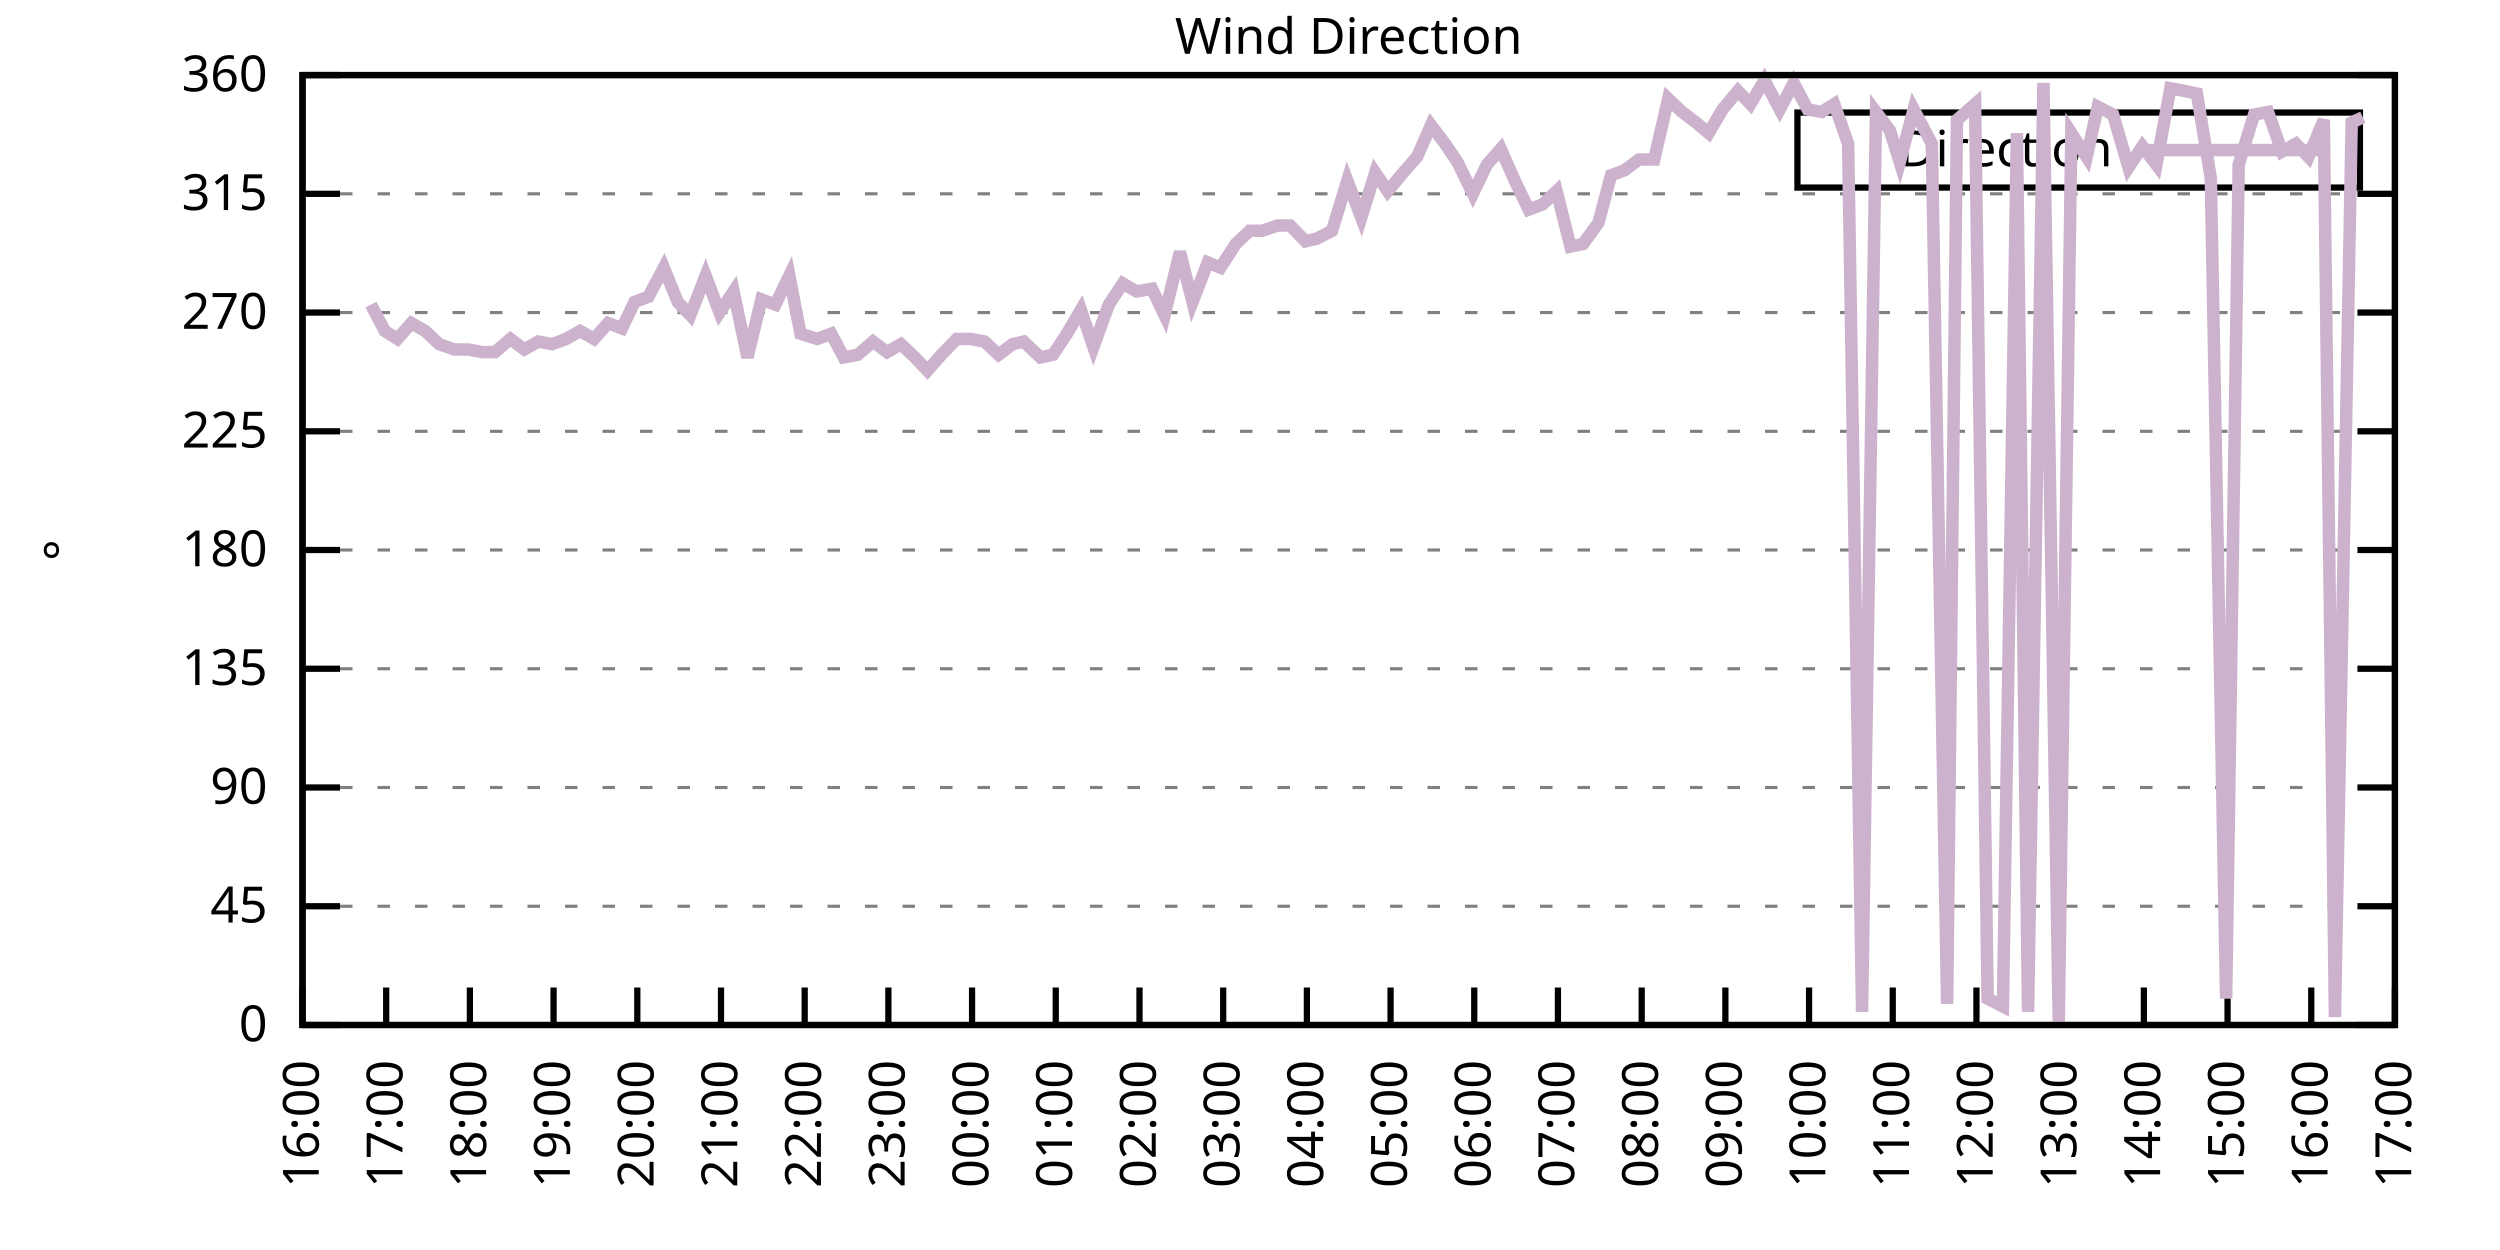
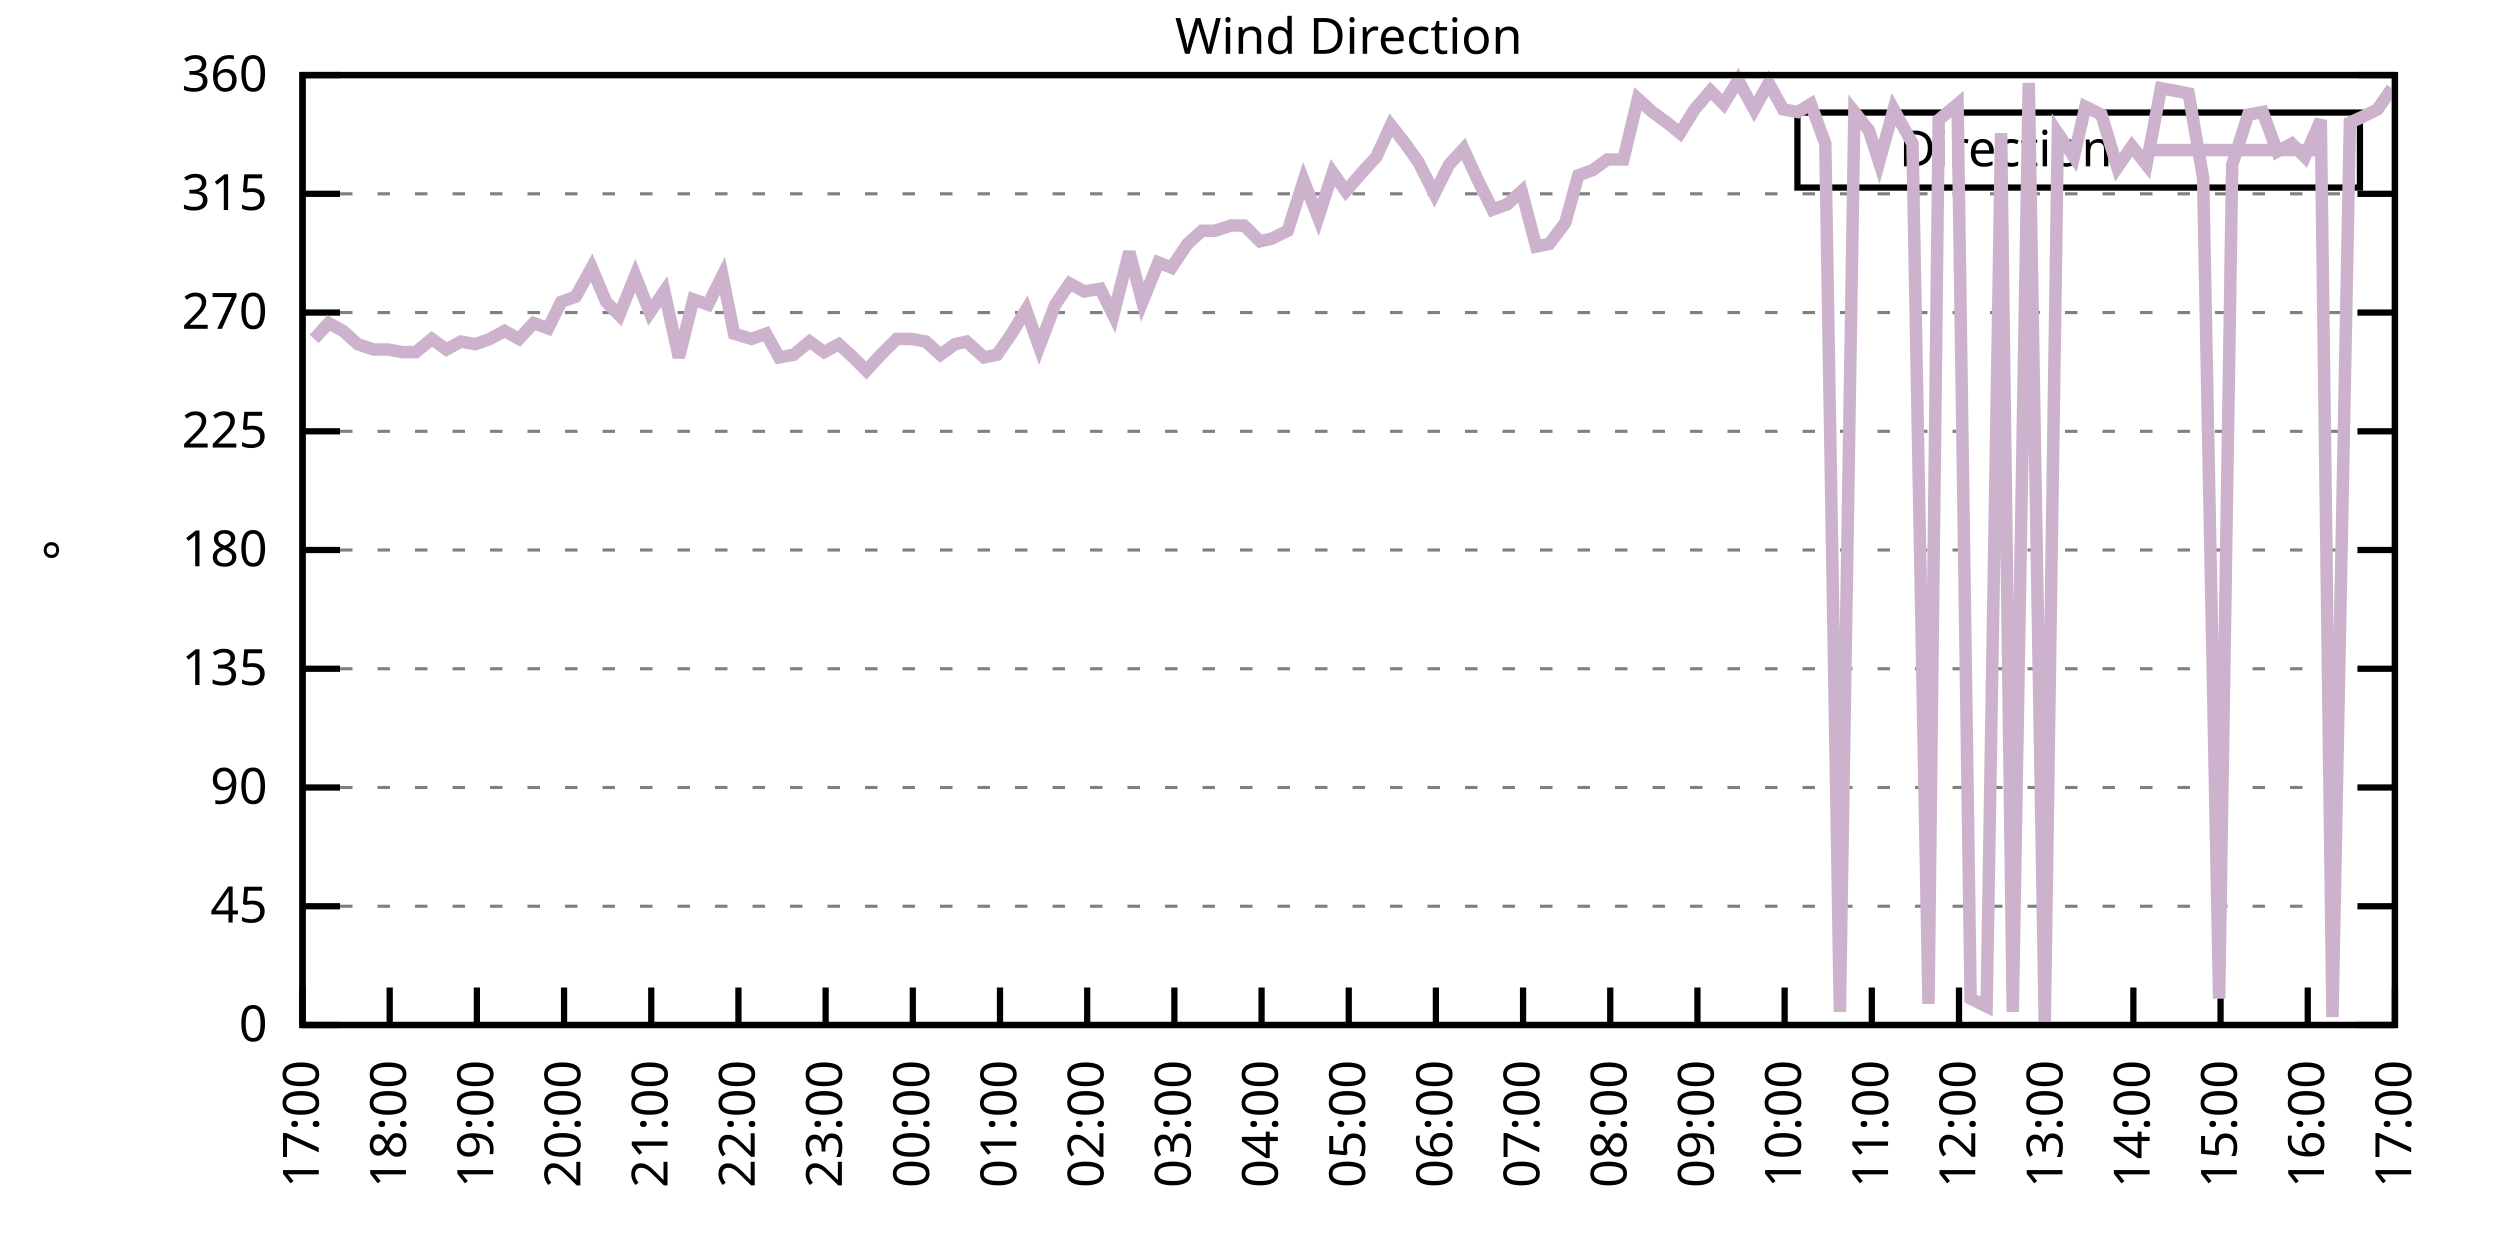
<svg xmlns="http://www.w3.org/2000/svg" xmlns:xlink="http://www.w3.org/1999/xlink" width="400" height="200" viewBox="0 0 400 200">
  <g id="gnuplot_canvas">
    <rect x="0" y="0" width="400" height="200" fill="none" />
    <defs>
      <circle id="gpDot" r="0.5" stroke-width="0.5" stroke="currentColor" />
      <path id="gpPt0" stroke-width="0.333" stroke="currentColor" d="M-1,0 h2 M0,-1 v2" />
      <path id="gpPt1" stroke-width="0.333" stroke="currentColor" d="M-1,-1 L1,1 M1,-1 L-1,1" />
      <path id="gpPt2" stroke-width="0.333" stroke="currentColor" d="M-1,0 L1,0 M0,-1 L0,1 M-1,-1 L1,1 M-1,1 L1,-1" />
      <rect id="gpPt3" stroke-width="0.333" stroke="currentColor" x="-1" y="-1" width="2" height="2" />
      <rect id="gpPt4" stroke-width="0.333" stroke="currentColor" fill="currentColor" x="-1" y="-1" width="2" height="2" />
      <circle id="gpPt5" stroke-width="0.333" stroke="currentColor" cx="0" cy="0" r="1" />
      <use xlink:href="#gpPt5" id="gpPt6" fill="currentColor" stroke="none" />
      <path id="gpPt7" stroke-width="0.333" stroke="currentColor" d="M0,-1.33 L-1.33,0.67 L1.33,0.67 z" />
      <use xlink:href="#gpPt7" id="gpPt8" fill="currentColor" stroke="none" />
      <use xlink:href="#gpPt7" id="gpPt9" stroke="currentColor" transform="rotate(180)" />
      <use xlink:href="#gpPt9" id="gpPt10" fill="currentColor" stroke="none" />
      <use xlink:href="#gpPt3" id="gpPt11" stroke="currentColor" transform="rotate(45)" />
      <use xlink:href="#gpPt11" id="gpPt12" fill="currentColor" stroke="none" />
      <path id="gpPt13" stroke-width="0.333" stroke="currentColor" d="M0,1.330 L1.265,0.411 L0.782,-1.067 L-0.782,-1.076 L-1.265,0.411 z" />
      <use xlink:href="#gpPt13" id="gpPt14" fill="currentColor" stroke="none" />
      <filter id="textbox" filterUnits="objectBoundingBox" x="0" y="0" height="1" width="1">
        <feFlood flood-color="white" flood-opacity="1" result="bgnd" />
        <feComposite in="SourceGraphic" in2="bgnd" operator="atop" />
      </filter>
      <filter id="greybox" filterUnits="objectBoundingBox" x="0" y="0" height="1" width="1">
        <feFlood flood-color="lightgrey" flood-opacity="1" result="grey" />
        <feComposite in="SourceGraphic" in2="grey" operator="atop" />
      </filter>
    </defs>
    <g fill="none" color="white" stroke="currentColor" stroke-width="1.00" stroke-linecap="butt" stroke-linejoin="miter">
</g>
    <g fill="none" color="black" stroke="currentColor" stroke-width="1.00" stroke-linecap="butt" stroke-linejoin="miter">
      <g stroke="none" shape-rendering="crispEdges">
        <polygon fill="rgb(255, 255, 255)" points="48.40,164.00 383.18,164.00 383.18,12.02 48.40,12.02 " />
      </g>
    </g>
    <g fill="none" color="black" stroke="currentColor" stroke-width="1.00" stroke-linecap="butt" stroke-linejoin="miter">
</g>
    <g fill="none" color="black" stroke="black" stroke-width="0.50" stroke-linecap="butt" stroke-linejoin="miter">
</g>
    <g fill="none" color="gray" stroke="currentColor" stroke-width="0.50" stroke-linecap="butt" stroke-linejoin="miter">
      <path stroke="gray" stroke-dasharray="2,4" class="gridline" d="M48.40,164.00 L383.19,164.00  " />
    </g>
    <g fill="none" color="gray" stroke="gray" stroke-width="1.00" stroke-linecap="butt" stroke-linejoin="miter">
</g>
    <g fill="none" color="black" stroke="currentColor" stroke-width="1.00" stroke-linecap="butt" stroke-linejoin="miter">
      <path stroke="black" d="M48.40,164.00 L54.40,164.00 M383.19,164.00 L377.19,164.00  " />
      <g transform="translate(42.80,166.60)" stroke="none" fill="black" font-family="Sans" font-size="8.00" text-anchor="end">
        <text>
          <tspan font-family="Sans"> 0</tspan>
        </text>
      </g>
    </g>
    <g fill="none" color="black" stroke="currentColor" stroke-width="1.00" stroke-linecap="butt" stroke-linejoin="miter">
</g>
    <g fill="none" color="black" stroke="black" stroke-width="0.50" stroke-linecap="butt" stroke-linejoin="miter">
</g>
    <g fill="none" color="gray" stroke="currentColor" stroke-width="0.50" stroke-linecap="butt" stroke-linejoin="miter">
      <path stroke="gray" stroke-dasharray="2,4" class="gridline" d="M48.40,145.00 L383.19,145.00  " />
    </g>
    <g fill="none" color="gray" stroke="gray" stroke-width="1.00" stroke-linecap="butt" stroke-linejoin="miter">
</g>
    <g fill="none" color="black" stroke="currentColor" stroke-width="1.00" stroke-linecap="butt" stroke-linejoin="miter">
      <path stroke="black" d="M48.40,145.00 L54.40,145.00 M383.19,145.00 L377.19,145.00  " />
      <g transform="translate(42.80,147.60)" stroke="none" fill="black" font-family="Sans" font-size="8.00" text-anchor="end">
        <text>
          <tspan font-family="Sans"> 45</tspan>
        </text>
      </g>
    </g>
    <g fill="none" color="black" stroke="currentColor" stroke-width="1.00" stroke-linecap="butt" stroke-linejoin="miter">
</g>
    <g fill="none" color="black" stroke="black" stroke-width="0.50" stroke-linecap="butt" stroke-linejoin="miter">
</g>
    <g fill="none" color="gray" stroke="currentColor" stroke-width="0.50" stroke-linecap="butt" stroke-linejoin="miter">
      <path stroke="gray" stroke-dasharray="2,4" class="gridline" d="M48.40,126.00 L383.19,126.00  " />
    </g>
    <g fill="none" color="gray" stroke="gray" stroke-width="1.00" stroke-linecap="butt" stroke-linejoin="miter">
</g>
    <g fill="none" color="black" stroke="currentColor" stroke-width="1.00" stroke-linecap="butt" stroke-linejoin="miter">
      <path stroke="black" d="M48.40,126.00 L54.40,126.00 M383.19,126.00 L377.19,126.00  " />
      <g transform="translate(42.80,128.60)" stroke="none" fill="black" font-family="Sans" font-size="8.00" text-anchor="end">
        <text>
          <tspan font-family="Sans"> 90</tspan>
        </text>
      </g>
    </g>
    <g fill="none" color="black" stroke="currentColor" stroke-width="1.00" stroke-linecap="butt" stroke-linejoin="miter">
</g>
    <g fill="none" color="black" stroke="black" stroke-width="0.50" stroke-linecap="butt" stroke-linejoin="miter">
</g>
    <g fill="none" color="gray" stroke="currentColor" stroke-width="0.50" stroke-linecap="butt" stroke-linejoin="miter">
      <path stroke="gray" stroke-dasharray="2,4" class="gridline" d="M48.40,107.00 L383.19,107.00  " />
    </g>
    <g fill="none" color="gray" stroke="gray" stroke-width="1.00" stroke-linecap="butt" stroke-linejoin="miter">
</g>
    <g fill="none" color="black" stroke="currentColor" stroke-width="1.00" stroke-linecap="butt" stroke-linejoin="miter">
      <path stroke="black" d="M48.40,107.00 L54.40,107.00 M383.19,107.00 L377.19,107.00  " />
      <g transform="translate(42.80,109.60)" stroke="none" fill="black" font-family="Sans" font-size="8.00" text-anchor="end">
        <text>
          <tspan font-family="Sans"> 135</tspan>
        </text>
      </g>
    </g>
    <g fill="none" color="black" stroke="currentColor" stroke-width="1.00" stroke-linecap="butt" stroke-linejoin="miter">
</g>
    <g fill="none" color="black" stroke="black" stroke-width="0.50" stroke-linecap="butt" stroke-linejoin="miter">
</g>
    <g fill="none" color="gray" stroke="currentColor" stroke-width="0.50" stroke-linecap="butt" stroke-linejoin="miter">
      <path stroke="gray" stroke-dasharray="2,4" class="gridline" d="M48.40,88.00 L383.19,88.00  " />
    </g>
    <g fill="none" color="gray" stroke="gray" stroke-width="1.00" stroke-linecap="butt" stroke-linejoin="miter">
</g>
    <g fill="none" color="black" stroke="currentColor" stroke-width="1.00" stroke-linecap="butt" stroke-linejoin="miter">
      <path stroke="black" d="M48.40,88.00 L54.40,88.00 M383.19,88.00 L377.19,88.00  " />
      <g transform="translate(42.80,90.60)" stroke="none" fill="black" font-family="Sans" font-size="8.00" text-anchor="end">
        <text>
          <tspan font-family="Sans"> 180</tspan>
        </text>
      </g>
    </g>
    <g fill="none" color="black" stroke="currentColor" stroke-width="1.00" stroke-linecap="butt" stroke-linejoin="miter">
</g>
    <g fill="none" color="black" stroke="black" stroke-width="0.50" stroke-linecap="butt" stroke-linejoin="miter">
</g>
    <g fill="none" color="gray" stroke="currentColor" stroke-width="0.50" stroke-linecap="butt" stroke-linejoin="miter">
      <path stroke="gray" stroke-dasharray="2,4" class="gridline" d="M48.40,69.01 L383.19,69.01  " />
    </g>
    <g fill="none" color="gray" stroke="gray" stroke-width="1.00" stroke-linecap="butt" stroke-linejoin="miter">
</g>
    <g fill="none" color="black" stroke="currentColor" stroke-width="1.00" stroke-linecap="butt" stroke-linejoin="miter">
      <path stroke="black" d="M48.40,69.01 L54.40,69.01 M383.19,69.01 L377.19,69.01  " />
      <g transform="translate(42.80,71.61)" stroke="none" fill="black" font-family="Sans" font-size="8.00" text-anchor="end">
        <text>
          <tspan font-family="Sans"> 225</tspan>
        </text>
      </g>
    </g>
    <g fill="none" color="black" stroke="currentColor" stroke-width="1.00" stroke-linecap="butt" stroke-linejoin="miter">
</g>
    <g fill="none" color="black" stroke="black" stroke-width="0.50" stroke-linecap="butt" stroke-linejoin="miter">
</g>
    <g fill="none" color="gray" stroke="currentColor" stroke-width="0.50" stroke-linecap="butt" stroke-linejoin="miter">
      <path stroke="gray" stroke-dasharray="2,4" class="gridline" d="M48.40,50.01 L383.19,50.01  " />
    </g>
    <g fill="none" color="gray" stroke="gray" stroke-width="1.00" stroke-linecap="butt" stroke-linejoin="miter">
</g>
    <g fill="none" color="black" stroke="currentColor" stroke-width="1.00" stroke-linecap="butt" stroke-linejoin="miter">
      <path stroke="black" d="M48.40,50.01 L54.40,50.01 M383.19,50.01 L377.19,50.01  " />
      <g transform="translate(42.80,52.61)" stroke="none" fill="black" font-family="Sans" font-size="8.00" text-anchor="end">
        <text>
          <tspan font-family="Sans"> 270</tspan>
        </text>
      </g>
    </g>
    <g fill="none" color="black" stroke="currentColor" stroke-width="1.00" stroke-linecap="butt" stroke-linejoin="miter">
</g>
    <g fill="none" color="black" stroke="black" stroke-width="0.50" stroke-linecap="butt" stroke-linejoin="miter">
</g>
    <g fill="none" color="gray" stroke="currentColor" stroke-width="0.50" stroke-linecap="butt" stroke-linejoin="miter">
      <path stroke="gray" stroke-dasharray="2,4" class="gridline" d="M48.40,31.01 L383.19,31.01  " />
    </g>
    <g fill="none" color="gray" stroke="gray" stroke-width="1.00" stroke-linecap="butt" stroke-linejoin="miter">
</g>
    <g fill="none" color="black" stroke="currentColor" stroke-width="1.00" stroke-linecap="butt" stroke-linejoin="miter">
      <path stroke="black" d="M48.40,31.01 L54.40,31.01 M383.19,31.01 L377.19,31.01  " />
      <g transform="translate(42.80,33.61)" stroke="none" fill="black" font-family="Sans" font-size="8.00" text-anchor="end">
        <text>
          <tspan font-family="Sans"> 315</tspan>
        </text>
      </g>
    </g>
    <g fill="none" color="black" stroke="currentColor" stroke-width="1.00" stroke-linecap="butt" stroke-linejoin="miter">
</g>
    <g fill="none" color="black" stroke="black" stroke-width="0.50" stroke-linecap="butt" stroke-linejoin="miter">
</g>
    <g fill="none" color="gray" stroke="currentColor" stroke-width="0.50" stroke-linecap="butt" stroke-linejoin="miter">
      <path stroke="gray" stroke-dasharray="2,4" class="gridline" d="M48.40,12.01 L383.19,12.01  " />
    </g>
    <g fill="none" color="gray" stroke="gray" stroke-width="1.00" stroke-linecap="butt" stroke-linejoin="miter">
</g>
    <g fill="none" color="black" stroke="currentColor" stroke-width="1.00" stroke-linecap="butt" stroke-linejoin="miter">
      <path stroke="black" d="M48.40,12.01 L54.40,12.01 M383.19,12.01 L377.19,12.01  " />
      <g transform="translate(42.80,14.61)" stroke="none" fill="black" font-family="Sans" font-size="8.00" text-anchor="end">
        <text>
          <tspan font-family="Sans"> 360</tspan>
        </text>
      </g>
    </g>
    <g fill="none" color="black" stroke="currentColor" stroke-width="1.00" stroke-linecap="butt" stroke-linejoin="miter">
      <path stroke="black" d="M48.40,164.00 L48.40,158.00  " />
      <g transform="translate(51.00,169.60) rotate(270.00)" stroke="none" fill="black" font-family="Sans" font-size="8.00" text-anchor="end">
        <text>
-           <tspan font-family="Sans">16:00</tspan>
-         </text>
-       </g>
-     </g>
-     <g fill="none" color="black" stroke="currentColor" stroke-width="1.00" stroke-linecap="butt" stroke-linejoin="miter">
-       <path stroke="black" d="M61.79,164.00 L61.79,158.00  " />
-       <g transform="translate(64.39,169.60) rotate(270.00)" stroke="none" fill="black" font-family="Sans" font-size="8.00" text-anchor="end">
-         <text>
          <tspan font-family="Sans">17:00</tspan>
        </text>
      </g>
    </g>
    <g fill="none" color="black" stroke="currentColor" stroke-width="1.00" stroke-linecap="butt" stroke-linejoin="miter">
-       <path stroke="black" d="M75.18,164.00 L75.18,158.00  " />
-       <g transform="translate(77.78,169.60) rotate(270.00)" stroke="none" fill="black" font-family="Sans" font-size="8.00" text-anchor="end">
+       <path stroke="black" d="M62.35,164.00 L62.35,158.00  " />
+       <g transform="translate(64.95,169.60) rotate(270.00)" stroke="none" fill="black" font-family="Sans" font-size="8.00" text-anchor="end">
        <text>
          <tspan font-family="Sans">18:00</tspan>
        </text>
      </g>
    </g>
    <g fill="none" color="black" stroke="currentColor" stroke-width="1.00" stroke-linecap="butt" stroke-linejoin="miter">
-       <path stroke="black" d="M88.57,164.00 L88.57,158.00  " />
-       <g transform="translate(91.17,169.60) rotate(270.00)" stroke="none" fill="black" font-family="Sans" font-size="8.00" text-anchor="end">
+       <path stroke="black" d="M76.30,164.00 L76.30,158.00  " />
+       <g transform="translate(78.90,169.60) rotate(270.00)" stroke="none" fill="black" font-family="Sans" font-size="8.00" text-anchor="end">
        <text>
          <tspan font-family="Sans">19:00</tspan>
        </text>
      </g>
    </g>
    <g fill="none" color="black" stroke="currentColor" stroke-width="1.00" stroke-linecap="butt" stroke-linejoin="miter">
-       <path stroke="black" d="M101.97,164.00 L101.97,158.00  " />
-       <g transform="translate(104.57,169.60) rotate(270.00)" stroke="none" fill="black" font-family="Sans" font-size="8.00" text-anchor="end">
+       <path stroke="black" d="M90.25,164.00 L90.25,158.00  " />
+       <g transform="translate(92.85,169.60) rotate(270.00)" stroke="none" fill="black" font-family="Sans" font-size="8.00" text-anchor="end">
        <text>
          <tspan font-family="Sans">20:00</tspan>
        </text>
      </g>
    </g>
    <g fill="none" color="black" stroke="currentColor" stroke-width="1.00" stroke-linecap="butt" stroke-linejoin="miter">
-       <path stroke="black" d="M115.36,164.00 L115.36,158.00  " />
-       <g transform="translate(117.96,169.60) rotate(270.00)" stroke="none" fill="black" font-family="Sans" font-size="8.00" text-anchor="end">
+       <path stroke="black" d="M104.20,164.00 L104.20,158.00  " />
+       <g transform="translate(106.80,169.60) rotate(270.00)" stroke="none" fill="black" font-family="Sans" font-size="8.00" text-anchor="end">
        <text>
          <tspan font-family="Sans">21:00</tspan>
        </text>
      </g>
    </g>
    <g fill="none" color="black" stroke="currentColor" stroke-width="1.00" stroke-linecap="butt" stroke-linejoin="miter">
-       <path stroke="black" d="M128.75,164.00 L128.75,158.00  " />
-       <g transform="translate(131.35,169.60) rotate(270.00)" stroke="none" fill="black" font-family="Sans" font-size="8.00" text-anchor="end">
+       <path stroke="black" d="M118.15,164.00 L118.15,158.00  " />
+       <g transform="translate(120.75,169.60) rotate(270.00)" stroke="none" fill="black" font-family="Sans" font-size="8.00" text-anchor="end">
        <text>
          <tspan font-family="Sans">22:00</tspan>
        </text>
      </g>
    </g>
    <g fill="none" color="black" stroke="currentColor" stroke-width="1.00" stroke-linecap="butt" stroke-linejoin="miter">
-       <path stroke="black" d="M142.14,164.00 L142.14,158.00  " />
-       <g transform="translate(144.74,169.60) rotate(270.00)" stroke="none" fill="black" font-family="Sans" font-size="8.00" text-anchor="end">
+       <path stroke="black" d="M132.10,164.00 L132.10,158.00  " />
+       <g transform="translate(134.70,169.60) rotate(270.00)" stroke="none" fill="black" font-family="Sans" font-size="8.00" text-anchor="end">
        <text>
          <tspan font-family="Sans">23:00</tspan>
        </text>
      </g>
    </g>
    <g fill="none" color="black" stroke="currentColor" stroke-width="1.00" stroke-linecap="butt" stroke-linejoin="miter">
-       <path stroke="black" d="M155.53,164.00 L155.53,158.00  " />
-       <g transform="translate(158.13,169.60) rotate(270.00)" stroke="none" fill="black" font-family="Sans" font-size="8.00" text-anchor="end">
+       <path stroke="black" d="M146.05,164.00 L146.05,158.00  " />
+       <g transform="translate(148.65,169.60) rotate(270.00)" stroke="none" fill="black" font-family="Sans" font-size="8.00" text-anchor="end">
        <text>
          <tspan font-family="Sans">00:00</tspan>
        </text>
      </g>
    </g>
    <g fill="none" color="black" stroke="currentColor" stroke-width="1.00" stroke-linecap="butt" stroke-linejoin="miter">
-       <path stroke="black" d="M168.92,164.00 L168.92,158.00  " />
-       <g transform="translate(171.52,169.60) rotate(270.00)" stroke="none" fill="black" font-family="Sans" font-size="8.00" text-anchor="end">
+       <path stroke="black" d="M160.00,164.00 L160.00,158.00  " />
+       <g transform="translate(162.60,169.60) rotate(270.00)" stroke="none" fill="black" font-family="Sans" font-size="8.00" text-anchor="end">
        <text>
          <tspan font-family="Sans">01:00</tspan>
        </text>
      </g>
    </g>
    <g fill="none" color="black" stroke="currentColor" stroke-width="1.00" stroke-linecap="butt" stroke-linejoin="miter">
-       <path stroke="black" d="M182.32,164.00 L182.32,158.00  " />
-       <g transform="translate(184.92,169.60) rotate(270.00)" stroke="none" fill="black" font-family="Sans" font-size="8.00" text-anchor="end">
+       <path stroke="black" d="M173.95,164.00 L173.95,158.00  " />
+       <g transform="translate(176.55,169.60) rotate(270.00)" stroke="none" fill="black" font-family="Sans" font-size="8.00" text-anchor="end">
        <text>
          <tspan font-family="Sans">02:00</tspan>
        </text>
      </g>
    </g>
    <g fill="none" color="black" stroke="currentColor" stroke-width="1.00" stroke-linecap="butt" stroke-linejoin="miter">
-       <path stroke="black" d="M195.71,164.00 L195.71,158.00  " />
-       <g transform="translate(198.31,169.60) rotate(270.00)" stroke="none" fill="black" font-family="Sans" font-size="8.00" text-anchor="end">
+       <path stroke="black" d="M187.90,164.00 L187.90,158.00  " />
+       <g transform="translate(190.50,169.60) rotate(270.00)" stroke="none" fill="black" font-family="Sans" font-size="8.00" text-anchor="end">
        <text>
          <tspan font-family="Sans">03:00</tspan>
        </text>
      </g>
    </g>
    <g fill="none" color="black" stroke="currentColor" stroke-width="1.00" stroke-linecap="butt" stroke-linejoin="miter">
-       <path stroke="black" d="M209.10,164.00 L209.10,158.00  " />
-       <g transform="translate(211.70,169.60) rotate(270.00)" stroke="none" fill="black" font-family="Sans" font-size="8.00" text-anchor="end">
+       <path stroke="black" d="M201.85,164.00 L201.85,158.00  " />
+       <g transform="translate(204.45,169.60) rotate(270.00)" stroke="none" fill="black" font-family="Sans" font-size="8.00" text-anchor="end">
        <text>
          <tspan font-family="Sans">04:00</tspan>
        </text>
      </g>
    </g>
    <g fill="none" color="black" stroke="currentColor" stroke-width="1.00" stroke-linecap="butt" stroke-linejoin="miter">
-       <path stroke="black" d="M222.49,164.00 L222.49,158.00  " />
-       <g transform="translate(225.09,169.60) rotate(270.00)" stroke="none" fill="black" font-family="Sans" font-size="8.00" text-anchor="end">
+       <path stroke="black" d="M215.80,164.00 L215.80,158.00  " />
+       <g transform="translate(218.40,169.60) rotate(270.00)" stroke="none" fill="black" font-family="Sans" font-size="8.00" text-anchor="end">
        <text>
          <tspan font-family="Sans">05:00</tspan>
        </text>
      </g>
    </g>
    <g fill="none" color="black" stroke="currentColor" stroke-width="1.00" stroke-linecap="butt" stroke-linejoin="miter">
-       <path stroke="black" d="M235.88,164.00 L235.88,158.00  " />
-       <g transform="translate(238.48,169.60) rotate(270.00)" stroke="none" fill="black" font-family="Sans" font-size="8.00" text-anchor="end">
+       <path stroke="black" d="M229.74,164.00 L229.74,158.00  " />
+       <g transform="translate(232.34,169.60) rotate(270.00)" stroke="none" fill="black" font-family="Sans" font-size="8.00" text-anchor="end">
        <text>
          <tspan font-family="Sans">06:00</tspan>
        </text>
      </g>
    </g>
    <g fill="none" color="black" stroke="currentColor" stroke-width="1.00" stroke-linecap="butt" stroke-linejoin="miter">
-       <path stroke="black" d="M249.27,164.00 L249.27,158.00  " />
-       <g transform="translate(251.87,169.60) rotate(270.00)" stroke="none" fill="black" font-family="Sans" font-size="8.00" text-anchor="end">
+       <path stroke="black" d="M243.69,164.00 L243.69,158.00  " />
+       <g transform="translate(246.29,169.60) rotate(270.00)" stroke="none" fill="black" font-family="Sans" font-size="8.00" text-anchor="end">
        <text>
          <tspan font-family="Sans">07:00</tspan>
        </text>
      </g>
    </g>
    <g fill="none" color="black" stroke="currentColor" stroke-width="1.00" stroke-linecap="butt" stroke-linejoin="miter">
-       <path stroke="black" d="M262.67,164.00 L262.67,158.00  " />
-       <g transform="translate(265.27,169.60) rotate(270.00)" stroke="none" fill="black" font-family="Sans" font-size="8.00" text-anchor="end">
+       <path stroke="black" d="M257.64,164.00 L257.64,158.00  " />
+       <g transform="translate(260.24,169.60) rotate(270.00)" stroke="none" fill="black" font-family="Sans" font-size="8.00" text-anchor="end">
        <text>
          <tspan font-family="Sans">08:00</tspan>
        </text>
      </g>
    </g>
    <g fill="none" color="black" stroke="currentColor" stroke-width="1.00" stroke-linecap="butt" stroke-linejoin="miter">
-       <path stroke="black" d="M276.06,164.00 L276.06,158.00  " />
-       <g transform="translate(278.66,169.60) rotate(270.00)" stroke="none" fill="black" font-family="Sans" font-size="8.00" text-anchor="end">
+       <path stroke="black" d="M271.59,164.00 L271.59,158.00  " />
+       <g transform="translate(274.19,169.60) rotate(270.00)" stroke="none" fill="black" font-family="Sans" font-size="8.00" text-anchor="end">
        <text>
          <tspan font-family="Sans">09:00</tspan>
        </text>
      </g>
    </g>
    <g fill="none" color="black" stroke="currentColor" stroke-width="1.00" stroke-linecap="butt" stroke-linejoin="miter">
-       <path stroke="black" d="M289.45,164.00 L289.45,158.00  " />
-       <g transform="translate(292.05,169.60) rotate(270.00)" stroke="none" fill="black" font-family="Sans" font-size="8.00" text-anchor="end">
+       <path stroke="black" d="M285.54,164.00 L285.54,158.00  " />
+       <g transform="translate(288.14,169.60) rotate(270.00)" stroke="none" fill="black" font-family="Sans" font-size="8.00" text-anchor="end">
        <text>
          <tspan font-family="Sans">10:00</tspan>
        </text>
      </g>
    </g>
    <g fill="none" color="black" stroke="currentColor" stroke-width="1.00" stroke-linecap="butt" stroke-linejoin="miter">
-       <path stroke="black" d="M302.84,164.00 L302.84,158.00  " />
-       <g transform="translate(305.44,169.60) rotate(270.00)" stroke="none" fill="black" font-family="Sans" font-size="8.00" text-anchor="end">
+       <path stroke="black" d="M299.49,164.00 L299.49,158.00  " />
+       <g transform="translate(302.09,169.60) rotate(270.00)" stroke="none" fill="black" font-family="Sans" font-size="8.00" text-anchor="end">
        <text>
          <tspan font-family="Sans">11:00</tspan>
        </text>
      </g>
    </g>
    <g fill="none" color="black" stroke="currentColor" stroke-width="1.00" stroke-linecap="butt" stroke-linejoin="miter">
-       <path stroke="black" d="M316.23,164.00 L316.23,158.00  " />
-       <g transform="translate(318.83,169.60) rotate(270.00)" stroke="none" fill="black" font-family="Sans" font-size="8.00" text-anchor="end">
+       <path stroke="black" d="M313.44,164.00 L313.44,158.00  " />
+       <g transform="translate(316.04,169.60) rotate(270.00)" stroke="none" fill="black" font-family="Sans" font-size="8.00" text-anchor="end">
        <text>
          <tspan font-family="Sans">12:00</tspan>
        </text>
      </g>
    </g>
    <g fill="none" color="black" stroke="currentColor" stroke-width="1.00" stroke-linecap="butt" stroke-linejoin="miter">
-       <path stroke="black" d="M329.62,164.00 L329.62,158.00  " />
-       <g transform="translate(332.22,169.60) rotate(270.00)" stroke="none" fill="black" font-family="Sans" font-size="8.00" text-anchor="end">
+       <path stroke="black" d="M327.39,164.00 L327.39,158.00  " />
+       <g transform="translate(329.99,169.60) rotate(270.00)" stroke="none" fill="black" font-family="Sans" font-size="8.00" text-anchor="end">
        <text>
          <tspan font-family="Sans">13:00</tspan>
        </text>
      </g>
    </g>
    <g fill="none" color="black" stroke="currentColor" stroke-width="1.00" stroke-linecap="butt" stroke-linejoin="miter">
-       <path stroke="black" d="M343.02,164.00 L343.02,158.00  " />
-       <g transform="translate(345.62,169.60) rotate(270.00)" stroke="none" fill="black" font-family="Sans" font-size="8.00" text-anchor="end">
+       <path stroke="black" d="M341.34,164.00 L341.34,158.00  " />
+       <g transform="translate(343.94,169.60) rotate(270.00)" stroke="none" fill="black" font-family="Sans" font-size="8.00" text-anchor="end">
        <text>
          <tspan font-family="Sans">14:00</tspan>
        </text>
      </g>
    </g>
    <g fill="none" color="black" stroke="currentColor" stroke-width="1.00" stroke-linecap="butt" stroke-linejoin="miter">
-       <path stroke="black" d="M356.41,164.00 L356.41,158.00  " />
-       <g transform="translate(359.01,169.60) rotate(270.00)" stroke="none" fill="black" font-family="Sans" font-size="8.00" text-anchor="end">
+       <path stroke="black" d="M355.29,164.00 L355.29,158.00  " />
+       <g transform="translate(357.89,169.60) rotate(270.00)" stroke="none" fill="black" font-family="Sans" font-size="8.00" text-anchor="end">
        <text>
          <tspan font-family="Sans">15:00</tspan>
        </text>
      </g>
    </g>
    <g fill="none" color="black" stroke="currentColor" stroke-width="1.00" stroke-linecap="butt" stroke-linejoin="miter">
-       <path stroke="black" d="M369.80,164.00 L369.80,158.00  " />
-       <g transform="translate(372.40,169.60) rotate(270.00)" stroke="none" fill="black" font-family="Sans" font-size="8.00" text-anchor="end">
+       <path stroke="black" d="M369.24,164.00 L369.24,158.00  " />
+       <g transform="translate(371.84,169.60) rotate(270.00)" stroke="none" fill="black" font-family="Sans" font-size="8.00" text-anchor="end">
        <text>
          <tspan font-family="Sans">16:00</tspan>
        </text>
      </g>
    </g>
    <g fill="none" color="black" stroke="currentColor" stroke-width="1.00" stroke-linecap="butt" stroke-linejoin="miter">
      <path stroke="black" d="M383.19,164.00 L383.19,158.00  " />
      <g transform="translate(385.79,169.60) rotate(270.00)" stroke="none" fill="black" font-family="Sans" font-size="8.00" text-anchor="end">
        <text>
          <tspan font-family="Sans">17:00</tspan>
        </text>
      </g>
    </g>
    <g fill="none" color="black" stroke="currentColor" stroke-width="1.00" stroke-linecap="butt" stroke-linejoin="miter">
</g>
    <g fill="none" color="black" stroke="currentColor" stroke-width="1.00" stroke-linecap="butt" stroke-linejoin="miter">
      <path stroke="black" d="M48.40,12.01 L48.40,164.00 L383.19,164.00 L383.19,12.01 L48.40,12.01 Z  " />
    </g>
    <g fill="none" color="black" stroke="currentColor" stroke-width="1.00" stroke-linecap="butt" stroke-linejoin="miter">
</g>
    <g fill="none" color="black" stroke="currentColor" stroke-width="1.00" stroke-linecap="butt" stroke-linejoin="miter">
      <path stroke="black" d="M287.59,30.01 L287.59,18.01 L377.59,18.01 L377.59,30.01 L287.59,30.01 Z  " />
    </g>
    <g id="Wind_direction_plot_1">
      <g fill="none" color="white" stroke="black" stroke-width="2.00" stroke-linecap="butt" stroke-linejoin="miter">
</g>
      <g fill="none" color="black" stroke="currentColor" stroke-width="2.00" stroke-linecap="butt" stroke-linejoin="miter">
        <g transform="translate(337.99,26.61)" stroke="none" fill="black" font-family="Sans" font-size="8.00" text-anchor="end">
          <text>
            <tspan font-family="Sans">Direction</tspan>
          </text>
        </g>
      </g>
      <g fill="none" color="black" stroke="currentColor" stroke-width="2.00" stroke-linecap="butt" stroke-linejoin="miter">
-         <path stroke="rgb(204, 178, 204)" d="M343.59,24.01 L371.99,24.01 M59.34,48.74 L61.57,52.96 L63.58,54.23 L65.81,51.70 L68.04,52.96 L70.27,55.07   L72.73,55.92 L74.96,55.92 L77.19,56.34 L79.20,56.34 L81.66,54.23 L83.89,55.92 L86.12,54.65 L88.35,55.07   L90.58,54.23 L92.82,52.96 L95.05,54.23 L97.28,51.70 L99.51,52.54 L101.52,48.32 L103.75,47.47 L106.21,42.83   L108.44,48.32 L110.45,50.43 L112.90,44.10 L115.13,50.01 L117.37,46.63 L119.60,57.18 L121.83,47.90 L124.06,48.74   L126.29,44.10 L128.08,53.39 L130.76,54.23 L132.99,53.39 L135.00,57.18 L137.23,56.76 L139.69,54.65 L141.92,56.34   L144.15,55.07 L146.38,57.18 L148.39,59.30 L150.62,56.76 L153.08,54.23 L155.31,54.23 L157.54,54.65 L159.77,56.76   L162.01,55.07 L163.79,54.65 L166.47,57.18 L168.48,56.76 L170.71,53.39 L172.94,49.59 L174.95,55.50 L177.41,48.74   L179.64,45.36 L181.87,46.63 L184.32,46.21 L186.33,50.43 L188.79,40.30 L190.80,48.32 L193.25,41.99 L195.26,42.83   L197.72,39.03 L199.95,36.92 L201.96,36.92 L204.41,36.08 L206.42,36.08 L208.88,38.61 L210.66,38.19 L213.12,36.92   L215.57,28.90 L217.80,34.81 L220.04,27.63 L222.04,30.59 L224.50,27.63 L226.73,25.10 L228.96,20.03 L231.20,22.99   L233.20,25.94 L235.66,31.01 L237.89,26.36 L240.12,23.83 L242.36,28.90 L244.59,33.54 L246.82,32.70 L249.05,30.59   L251.28,39.45 L253.29,39.03 L255.75,35.65 L257.76,28.05 L259.99,27.21 L262.22,25.52 L264.67,25.52 L266.91,15.81   L269.14,17.92 L271.37,19.61 L273.38,21.30 L275.61,17.50 L278.07,14.54 L280.07,16.65 L282.31,12.85 L284.76,17.50   L286.99,13.28 L289.23,17.50 L291.46,17.92 L293.47,16.65 L295.70,22.99 L297.93,161.89 L300.16,17.92 L302.39,20.88   L303.96,25.94 L306.19,17.50 L309.09,22.99 L311.54,160.62 L313.11,19.19 L316.01,16.65 L318.02,159.78 L320.47,161.04   L322.70,21.30 L324.49,161.89 L326.95,13.28 L329.40,163.58 L331.41,21.30 L333.86,25.10 L335.65,17.08 L338.10,18.34   L340.56,26.79 L342.79,23.41 L345.02,26.36 L347.26,14.12 L349.49,14.54 L351.50,14.97 L353.73,28.48 L356.18,159.78   L358.19,26.36 L360.65,18.34 L362.88,17.92 L365.11,24.25 L367.34,22.99 L369.35,25.10 L371.81,19.19 L373.59,162.73   L376.27,19.61 L378.06,18.77  " />
+         <path stroke="rgb(204, 178, 204)" d="M343.59,24.01 L371.99,24.01 M50.26,54.23 L52.58,51.70 L54.91,52.96 L57.23,55.07 L59.79,55.92 L62.12,55.92   L64.44,56.34 L66.53,56.34 L69.09,54.23 L71.42,55.92 L73.74,54.65 L76.07,55.07 L78.39,54.23 L80.72,52.96   L83.04,54.23 L85.37,51.70 L87.69,52.54 L89.78,48.32 L92.11,47.47 L94.67,42.83 L96.99,48.32 L99.08,50.43   L101.64,44.10 L103.97,50.01 L106.29,46.63 L108.62,57.18 L110.94,47.90 L113.27,48.74 L115.59,44.10 L117.45,53.39   L120.24,54.23 L122.57,53.39 L124.66,57.18 L126.98,56.76 L129.54,54.65 L131.87,56.34 L134.19,55.07 L136.51,57.18   L138.61,59.30 L140.93,56.76 L143.49,54.23 L145.81,54.23 L148.14,54.65 L150.46,56.76 L152.79,55.07 L154.65,54.65   L157.44,57.18 L159.53,56.76 L161.86,53.39 L164.18,49.59 L166.27,55.50 L168.83,48.74 L171.16,45.36 L173.48,46.63   L176.04,46.21 L178.13,50.43 L180.69,40.30 L182.78,48.32 L185.34,41.99 L187.43,42.83 L189.99,39.03 L192.31,36.92   L194.41,36.92 L196.96,36.08 L199.06,36.08 L201.61,38.61 L203.47,38.19 L206.03,36.92 L208.59,28.90 L210.91,34.81   L213.24,27.63 L215.33,30.59 L217.89,27.63 L220.21,25.10 L222.54,20.03 L224.86,22.99 L226.95,25.94 L229.51,31.01   L231.84,26.36 L234.16,23.83 L236.49,28.90 L238.81,33.54 L241.14,32.70 L243.46,30.59 L245.79,39.45 L247.88,39.03   L250.44,35.65 L252.53,28.05 L254.85,27.21 L257.18,25.52 L259.74,25.52 L262.06,15.81 L264.39,17.92 L266.71,19.61   L268.80,21.30 L271.13,17.50 L273.69,14.54 L275.78,16.65 L278.10,12.85 L280.66,17.50 L282.99,13.28 L285.31,17.50   L287.64,17.92 L289.73,16.65 L292.05,22.99 L294.38,161.89 L296.70,17.92 L299.03,20.88 L300.65,25.94 L302.98,17.50   L306.00,22.99 L308.56,160.62 L310.19,19.19 L313.21,16.65 L315.30,159.78 L317.86,161.04 L320.18,21.30 L322.04,161.89   L324.60,13.28 L327.16,163.58 L329.25,21.30 L331.81,25.10 L333.67,17.08 L336.23,18.34 L338.78,26.79 L341.11,23.41   L343.43,26.36 L345.76,14.12 L348.08,14.54 L350.18,14.97 L352.50,28.48 L355.06,159.78 L357.15,26.36 L359.71,18.34   L362.03,17.92 L364.36,24.25 L366.68,22.99 L368.78,25.10 L371.33,19.19 L373.19,162.73 L375.98,19.61 L377.84,18.77   L380.40,17.50 L382.73,14.12  " />
      </g>
    </g>
    <g fill="none" color="black" stroke="currentColor" stroke-width="2.00" stroke-linecap="butt" stroke-linejoin="miter">
</g>
    <g fill="none" color="black" stroke="black" stroke-width="1.00" stroke-linecap="butt" stroke-linejoin="miter">
</g>
    <g fill="none" color="black" stroke="currentColor" stroke-width="1.00" stroke-linecap="butt" stroke-linejoin="miter">
      <path stroke="black" d="M48.40,12.01 L48.40,164.00 L383.19,164.00 L383.19,12.01 L48.40,12.01 Z  " />
      <g transform="translate(12.80,88.01) rotate(270.00)" stroke="none" fill="black" font-family="Sans" font-size="8.00" text-anchor="middle">
        <text>
          <tspan font-family="Sans">°</tspan>
        </text>
      </g>
    </g>
    <g fill="none" color="black" stroke="currentColor" stroke-width="1.00" stroke-linecap="butt" stroke-linejoin="miter">
</g>
    <g fill="none" color="black" stroke="currentColor" stroke-width="1.00" stroke-linecap="butt" stroke-linejoin="miter">
      <g transform="translate(215.79,8.61)" stroke="none" fill="black" font-family="Sans" font-size="8.00" text-anchor="middle">
        <text>
          <tspan font-family="Sans">Wind Direction</tspan>
        </text>
      </g>
    </g>
    <g fill="none" color="black" stroke="currentColor" stroke-width="1.00" stroke-linecap="butt" stroke-linejoin="miter">
</g>
  </g>
</svg>
